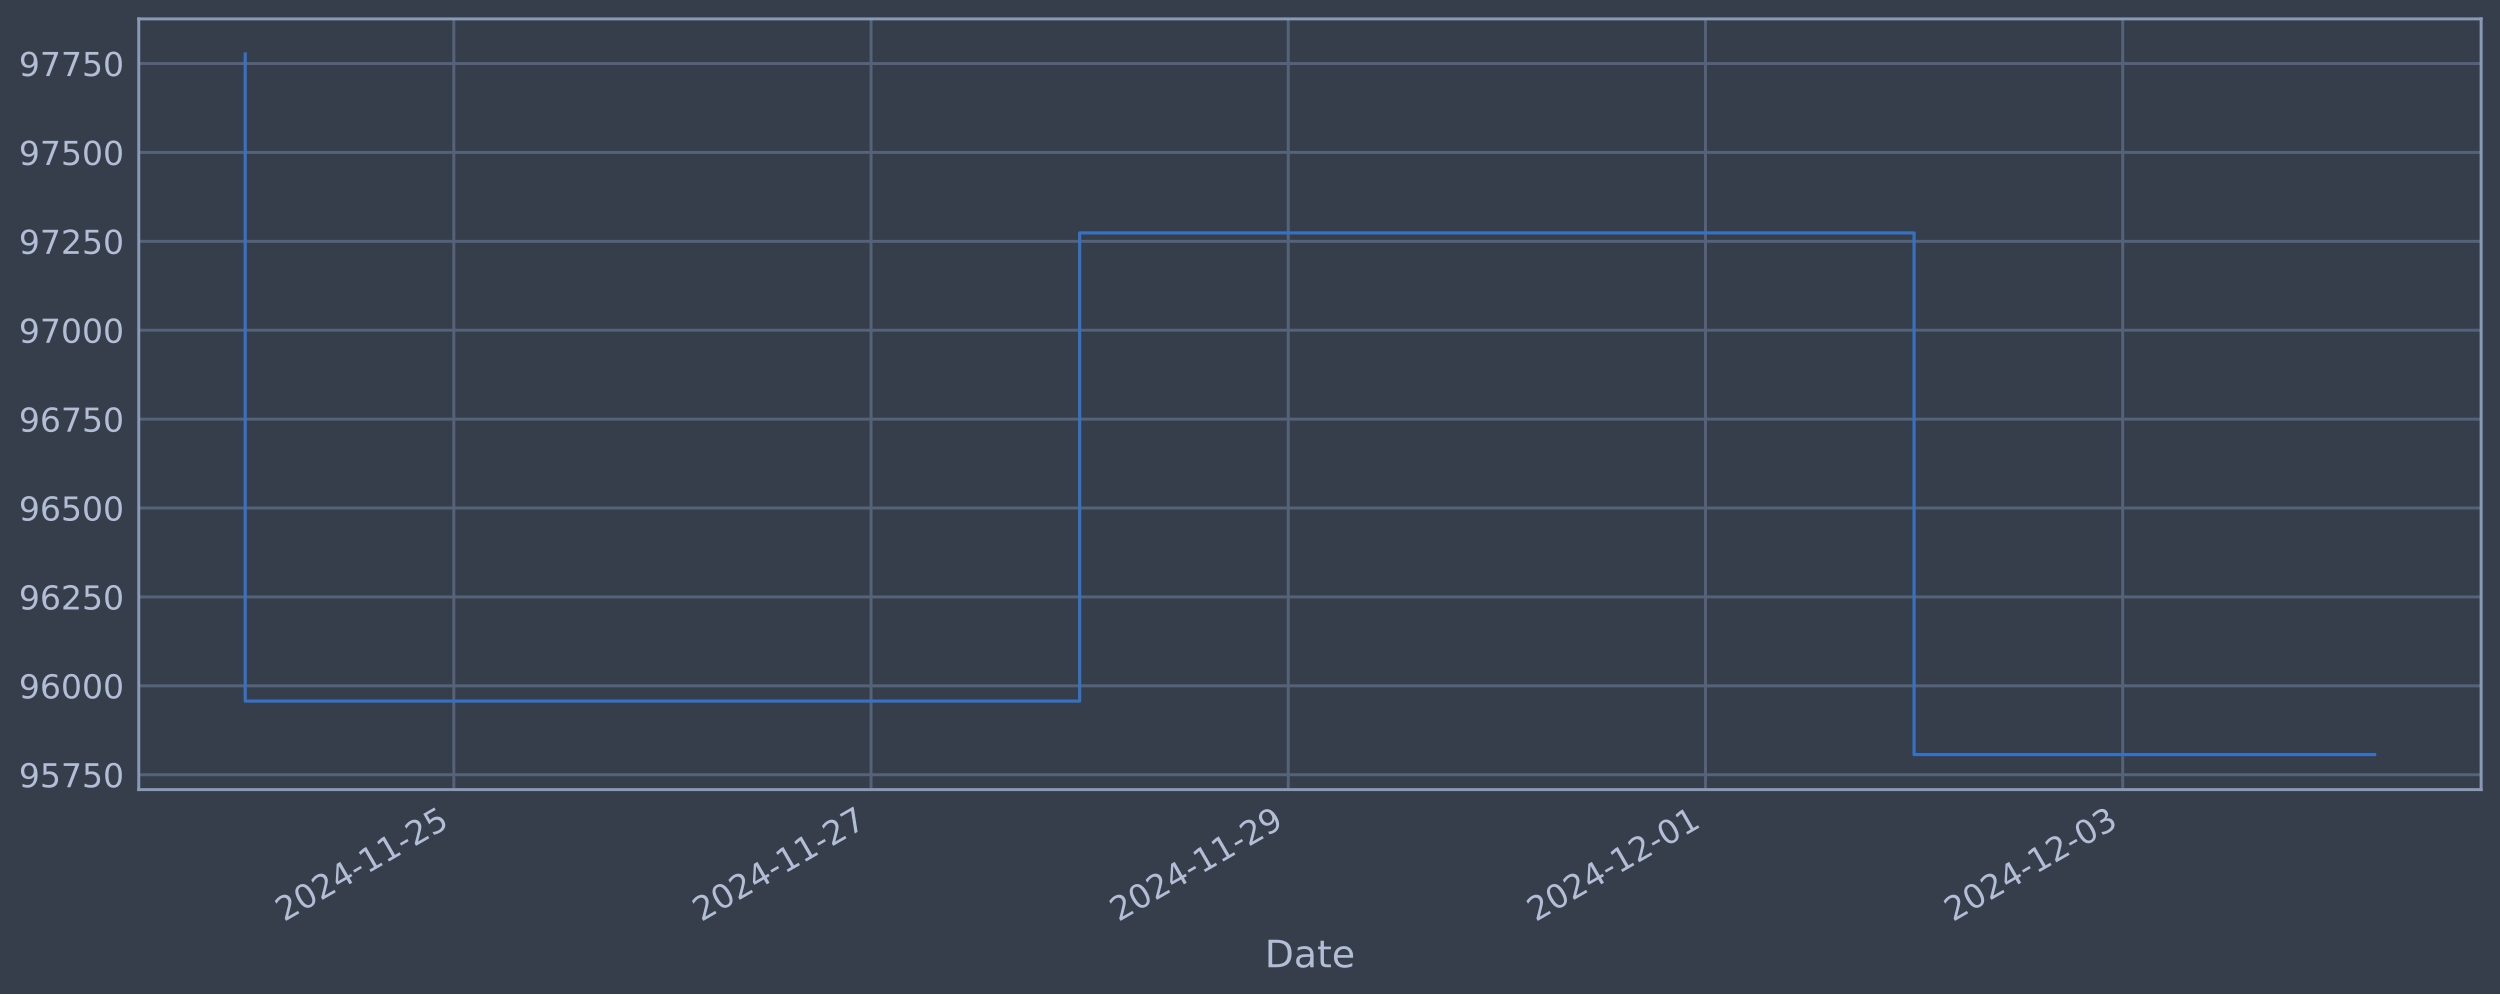
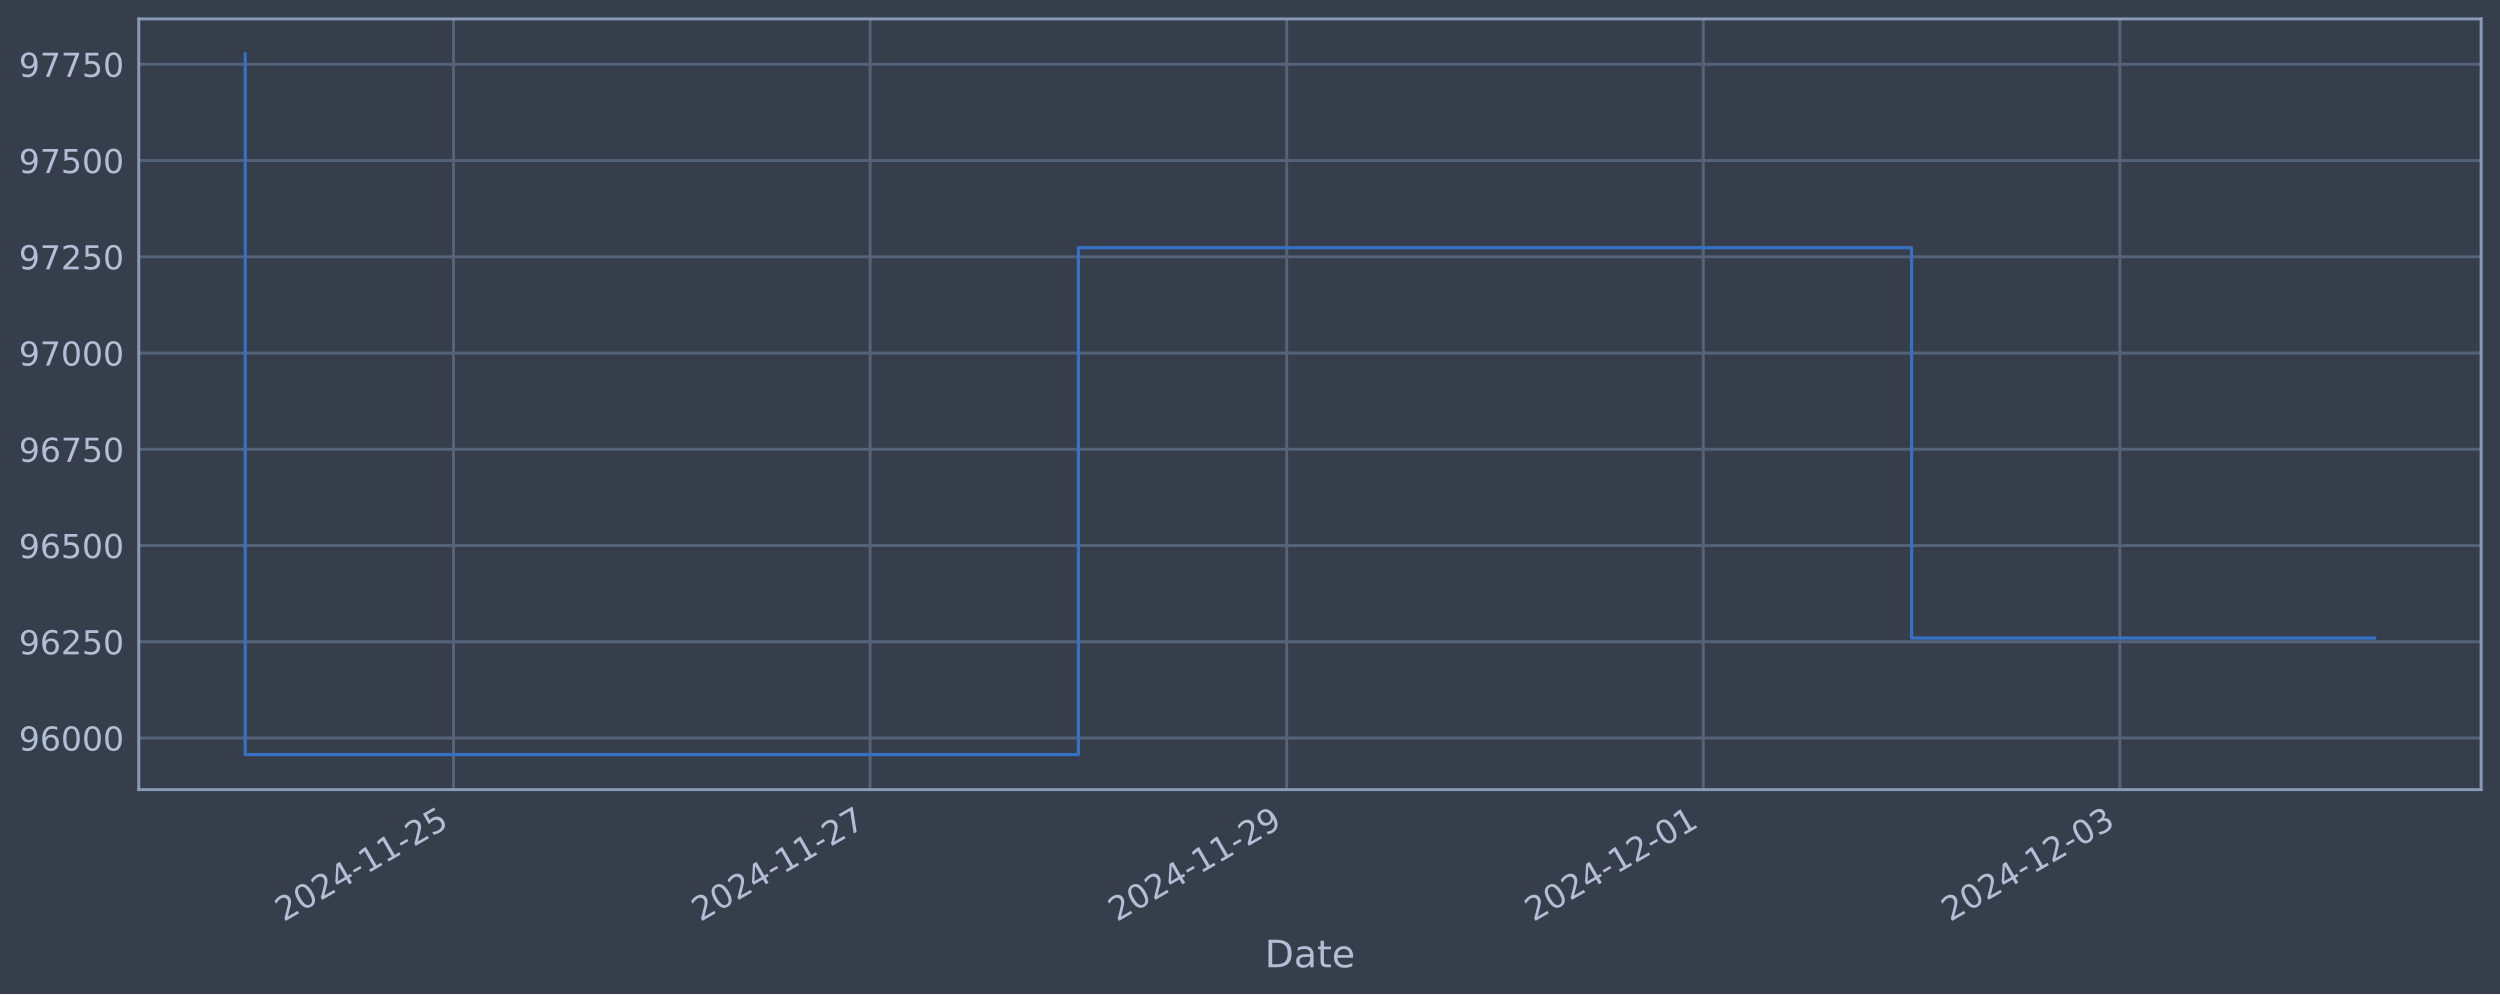
<svg xmlns="http://www.w3.org/2000/svg" xmlns:xlink="http://www.w3.org/1999/xlink" width="952.884pt" height="378.87pt" viewBox="0 0 952.884 378.87" version="1.1">
  <defs>
    <style type="text/css">*{stroke-linejoin: round; stroke-linecap: butt}</style>
  </defs>
  <g id="figure_1">
    <g id="patch_1">
      <path d="M 0 378.87  L 952.884 378.87  L 952.884 0  L 0 0  z " style="fill: #373e4b" />
    </g>
    <g id="axes_1">
      <g id="patch_2">
        <path d="M 52.884 300.96  L 945.684 300.96  L 945.684 7.2  L 52.884 7.2  z " style="fill: #373e4b" />
      </g>
      <g id="matplotlib.axis_1">
        <g id="xtick_1">
          <g id="line2d_1">
-             <path d="M 172.977 300.96  L 172.977 7.2  " clip-path="url(#p79ab8ed593)" style="fill: none; stroke: #546379; stroke-width: 1.12; stroke-linecap: square" />
+             <path d="M 172.858 300.96  L 172.858 7.2  " clip-path="url(#p47369518a1)" style="fill: none; stroke: #546379; stroke-width: 1.12; stroke-linecap: square" />
          </g>
          <g id="line2d_2" />
          <g id="text_1">
-             <g style="fill: #b1bed6" transform="translate(108.2518 351.4642) rotate(-30) scale(0.126 -0.126)">
+             <g style="fill: #b1bed6" transform="translate(108.1326 351.4642) rotate(-30) scale(0.126 -0.126)">
              <defs>
                <path id="DejaVuSans-32" d="M 1228 531  L 3431 531  L 3431 0  L 469 0  L 469 531  Q 828 903 1448 1529  Q 2069 2156 2228 2338  Q 2531 2678 2651 2914  Q 2772 3150 2772 3378  Q 2772 3750 2511 3984  Q 2250 4219 1831 4219  Q 1534 4219 1204 4116  Q 875 4013 500 3803  L 500 4441  Q 881 4594 1212 4672  Q 1544 4750 1819 4750  Q 2544 4750 2975 4387  Q 3406 4025 3406 3419  Q 3406 3131 3298 2873  Q 3191 2616 2906 2266  Q 2828 2175 2409 1742  Q 1991 1309 1228 531  z " transform="scale(0.015625)" />
                <path id="DejaVuSans-30" d="M 2034 4250  Q 1547 4250 1301 3770  Q 1056 3291 1056 2328  Q 1056 1369 1301 889  Q 1547 409 2034 409  Q 2525 409 2770 889  Q 3016 1369 3016 2328  Q 3016 3291 2770 3770  Q 2525 4250 2034 4250  z M 2034 4750  Q 2819 4750 3233 4129  Q 3647 3509 3647 2328  Q 3647 1150 3233 529  Q 2819 -91 2034 -91  Q 1250 -91 836 529  Q 422 1150 422 2328  Q 422 3509 836 4129  Q 1250 4750 2034 4750  z " transform="scale(0.015625)" />
                <path id="DejaVuSans-34" d="M 2419 4116  L 825 1625  L 2419 1625  L 2419 4116  z M 2253 4666  L 3047 4666  L 3047 1625  L 3713 1625  L 3713 1100  L 3047 1100  L 3047 0  L 2419 0  L 2419 1100  L 313 1100  L 313 1709  L 2253 4666  z " transform="scale(0.015625)" />
                <path id="DejaVuSans-2d" d="M 313 2009  L 1997 2009  L 1997 1497  L 313 1497  L 313 2009  z " transform="scale(0.015625)" />
                <path id="DejaVuSans-31" d="M 794 531  L 1825 531  L 1825 4091  L 703 3866  L 703 4441  L 1819 4666  L 2450 4666  L 2450 531  L 3481 531  L 3481 0  L 794 0  L 794 531  z " transform="scale(0.015625)" />
                <path id="DejaVuSans-35" d="M 691 4666  L 3169 4666  L 3169 4134  L 1269 4134  L 1269 2991  Q 1406 3038 1543 3061  Q 1681 3084 1819 3084  Q 2600 3084 3056 2656  Q 3513 2228 3513 1497  Q 3513 744 3044 326  Q 2575 -91 1722 -91  Q 1428 -91 1123 -41  Q 819 9 494 109  L 494 744  Q 775 591 1075 516  Q 1375 441 1709 441  Q 2250 441 2565 725  Q 2881 1009 2881 1497  Q 2881 1984 2565 2268  Q 2250 2553 1709 2553  Q 1456 2553 1204 2497  Q 953 2441 691 2322  L 691 4666  z " transform="scale(0.015625)" />
              </defs>
              <use xlink:href="#DejaVuSans-32" />
              <use xlink:href="#DejaVuSans-30" x="63.623" />
              <use xlink:href="#DejaVuSans-32" x="127.246" />
              <use xlink:href="#DejaVuSans-34" x="190.869" />
              <use xlink:href="#DejaVuSans-2d" x="254.492" />
              <use xlink:href="#DejaVuSans-31" x="290.576" />
              <use xlink:href="#DejaVuSans-31" x="354.199" />
              <use xlink:href="#DejaVuSans-2d" x="417.822" />
              <use xlink:href="#DejaVuSans-32" x="453.906" />
              <use xlink:href="#DejaVuSans-35" x="517.529" />
            </g>
          </g>
        </g>
        <g id="xtick_2">
          <g id="line2d_3">
-             <path d="M 332.001 300.96  L 332.001 7.2  " clip-path="url(#p79ab8ed593)" style="fill: none; stroke: #546379; stroke-width: 1.12; stroke-linecap: square" />
+             <path d="M 331.643 300.96  L 331.643 7.2  " clip-path="url(#p47369518a1)" style="fill: none; stroke: #546379; stroke-width: 1.12; stroke-linecap: square" />
          </g>
          <g id="line2d_4" />
          <g id="text_2">
-             <g style="fill: #b1bed6" transform="translate(267.2753 351.4642) rotate(-30) scale(0.126 -0.126)">
+             <g style="fill: #b1bed6" transform="translate(266.9177 351.4642) rotate(-30) scale(0.126 -0.126)">
              <defs>
                <path id="DejaVuSans-37" d="M 525 4666  L 3525 4666  L 3525 4397  L 1831 0  L 1172 0  L 2766 4134  L 525 4134  L 525 4666  z " transform="scale(0.015625)" />
              </defs>
              <use xlink:href="#DejaVuSans-32" />
              <use xlink:href="#DejaVuSans-30" x="63.623" />
              <use xlink:href="#DejaVuSans-32" x="127.246" />
              <use xlink:href="#DejaVuSans-34" x="190.869" />
              <use xlink:href="#DejaVuSans-2d" x="254.492" />
              <use xlink:href="#DejaVuSans-31" x="290.576" />
              <use xlink:href="#DejaVuSans-31" x="354.199" />
              <use xlink:href="#DejaVuSans-2d" x="417.822" />
              <use xlink:href="#DejaVuSans-32" x="453.906" />
              <use xlink:href="#DejaVuSans-37" x="517.529" />
            </g>
          </g>
        </g>
        <g id="xtick_3">
          <g id="line2d_5">
-             <path d="M 491.024 300.96  L 491.024 7.2  " clip-path="url(#p79ab8ed593)" style="fill: none; stroke: #546379; stroke-width: 1.12; stroke-linecap: square" />
+             <path d="M 490.428 300.96  L 490.428 7.2  " clip-path="url(#p47369518a1)" style="fill: none; stroke: #546379; stroke-width: 1.12; stroke-linecap: square" />
          </g>
          <g id="line2d_6" />
          <g id="text_3">
-             <g style="fill: #b1bed6" transform="translate(426.2988 351.4642) rotate(-30) scale(0.126 -0.126)">
+             <g style="fill: #b1bed6" transform="translate(425.7028 351.4642) rotate(-30) scale(0.126 -0.126)">
              <defs>
                <path id="DejaVuSans-39" d="M 703 97  L 703 672  Q 941 559 1184 500  Q 1428 441 1663 441  Q 2288 441 2617 861  Q 2947 1281 2994 2138  Q 2813 1869 2534 1725  Q 2256 1581 1919 1581  Q 1219 1581 811 2004  Q 403 2428 403 3163  Q 403 3881 828 4315  Q 1253 4750 1959 4750  Q 2769 4750 3195 4129  Q 3622 3509 3622 2328  Q 3622 1225 3098 567  Q 2575 -91 1691 -91  Q 1453 -91 1209 -44  Q 966 3 703 97  z M 1959 2075  Q 2384 2075 2632 2365  Q 2881 2656 2881 3163  Q 2881 3666 2632 3958  Q 2384 4250 1959 4250  Q 1534 4250 1286 3958  Q 1038 3666 1038 3163  Q 1038 2656 1286 2365  Q 1534 2075 1959 2075  z " transform="scale(0.015625)" />
              </defs>
              <use xlink:href="#DejaVuSans-32" />
              <use xlink:href="#DejaVuSans-30" x="63.623" />
              <use xlink:href="#DejaVuSans-32" x="127.246" />
              <use xlink:href="#DejaVuSans-34" x="190.869" />
              <use xlink:href="#DejaVuSans-2d" x="254.492" />
              <use xlink:href="#DejaVuSans-31" x="290.576" />
              <use xlink:href="#DejaVuSans-31" x="354.199" />
              <use xlink:href="#DejaVuSans-2d" x="417.822" />
              <use xlink:href="#DejaVuSans-32" x="453.906" />
              <use xlink:href="#DejaVuSans-39" x="517.529" />
            </g>
          </g>
        </g>
        <g id="xtick_4">
          <g id="line2d_7">
-             <path d="M 650.048 300.96  L 650.048 7.2  " clip-path="url(#p79ab8ed593)" style="fill: none; stroke: #546379; stroke-width: 1.12; stroke-linecap: square" />
+             <path d="M 649.213 300.96  L 649.213 7.2  " clip-path="url(#p47369518a1)" style="fill: none; stroke: #546379; stroke-width: 1.12; stroke-linecap: square" />
          </g>
          <g id="line2d_8" />
          <g id="text_4">
-             <g style="fill: #b1bed6" transform="translate(585.3223 351.4642) rotate(-30) scale(0.126 -0.126)">
+             <g style="fill: #b1bed6" transform="translate(584.488 351.4642) rotate(-30) scale(0.126 -0.126)">
              <use xlink:href="#DejaVuSans-32" />
              <use xlink:href="#DejaVuSans-30" x="63.623" />
              <use xlink:href="#DejaVuSans-32" x="127.246" />
              <use xlink:href="#DejaVuSans-34" x="190.869" />
              <use xlink:href="#DejaVuSans-2d" x="254.492" />
              <use xlink:href="#DejaVuSans-31" x="290.576" />
              <use xlink:href="#DejaVuSans-32" x="354.199" />
              <use xlink:href="#DejaVuSans-2d" x="417.822" />
              <use xlink:href="#DejaVuSans-30" x="453.906" />
              <use xlink:href="#DejaVuSans-31" x="517.529" />
            </g>
          </g>
        </g>
        <g id="xtick_5">
          <g id="line2d_9">
-             <path d="M 809.071 300.96  L 809.071 7.2  " clip-path="url(#p79ab8ed593)" style="fill: none; stroke: #546379; stroke-width: 1.12; stroke-linecap: square" />
+             <path d="M 807.999 300.96  L 807.999 7.2  " clip-path="url(#p47369518a1)" style="fill: none; stroke: #546379; stroke-width: 1.12; stroke-linecap: square" />
          </g>
          <g id="line2d_10" />
          <g id="text_5">
-             <g style="fill: #b1bed6" transform="translate(744.3457 351.4642) rotate(-30) scale(0.126 -0.126)">
+             <g style="fill: #b1bed6" transform="translate(743.2731 351.4642) rotate(-30) scale(0.126 -0.126)">
              <defs>
                <path id="DejaVuSans-33" d="M 2597 2516  Q 3050 2419 3304 2112  Q 3559 1806 3559 1356  Q 3559 666 3084 287  Q 2609 -91 1734 -91  Q 1441 -91 1130 -33  Q 819 25 488 141  L 488 750  Q 750 597 1062 519  Q 1375 441 1716 441  Q 2309 441 2620 675  Q 2931 909 2931 1356  Q 2931 1769 2642 2001  Q 2353 2234 1838 2234  L 1294 2234  L 1294 2753  L 1863 2753  Q 2328 2753 2575 2939  Q 2822 3125 2822 3475  Q 2822 3834 2567 4026  Q 2313 4219 1838 4219  Q 1578 4219 1281 4162  Q 984 4106 628 3988  L 628 4550  Q 988 4650 1302 4700  Q 1616 4750 1894 4750  Q 2613 4750 3031 4423  Q 3450 4097 3450 3541  Q 3450 3153 3228 2886  Q 3006 2619 2597 2516  z " transform="scale(0.015625)" />
              </defs>
              <use xlink:href="#DejaVuSans-32" />
              <use xlink:href="#DejaVuSans-30" x="63.623" />
              <use xlink:href="#DejaVuSans-32" x="127.246" />
              <use xlink:href="#DejaVuSans-34" x="190.869" />
              <use xlink:href="#DejaVuSans-2d" x="254.492" />
              <use xlink:href="#DejaVuSans-31" x="290.576" />
              <use xlink:href="#DejaVuSans-32" x="354.199" />
              <use xlink:href="#DejaVuSans-2d" x="417.822" />
              <use xlink:href="#DejaVuSans-30" x="453.906" />
              <use xlink:href="#DejaVuSans-33" x="517.529" />
            </g>
          </g>
        </g>
        <g id="text_6">
          <g style="fill: #b1bed6" transform="translate(482.0746 368.6753) scale(0.144 -0.144)">
            <defs>
              <path id="DejaVuSans-44" d="M 1259 4147  L 1259 519  L 2022 519  Q 2988 519 3436 956  Q 3884 1394 3884 2338  Q 3884 3275 3436 3711  Q 2988 4147 2022 4147  L 1259 4147  z M 628 4666  L 1925 4666  Q 3281 4666 3915 4102  Q 4550 3538 4550 2338  Q 4550 1131 3912 565  Q 3275 0 1925 0  L 628 0  L 628 4666  z " transform="scale(0.015625)" />
              <path id="DejaVuSans-61" d="M 2194 1759  Q 1497 1759 1228 1600  Q 959 1441 959 1056  Q 959 750 1161 570  Q 1363 391 1709 391  Q 2188 391 2477 730  Q 2766 1069 2766 1631  L 2766 1759  L 2194 1759  z M 3341 1997  L 3341 0  L 2766 0  L 2766 531  Q 2569 213 2275 61  Q 1981 -91 1556 -91  Q 1019 -91 701 211  Q 384 513 384 1019  Q 384 1609 779 1909  Q 1175 2209 1959 2209  L 2766 2209  L 2766 2266  Q 2766 2663 2505 2880  Q 2244 3097 1772 3097  Q 1472 3097 1187 3025  Q 903 2953 641 2809  L 641 3341  Q 956 3463 1253 3523  Q 1550 3584 1831 3584  Q 2591 3584 2966 3190  Q 3341 2797 3341 1997  z " transform="scale(0.015625)" />
              <path id="DejaVuSans-74" d="M 1172 4494  L 1172 3500  L 2356 3500  L 2356 3053  L 1172 3053  L 1172 1153  Q 1172 725 1289 603  Q 1406 481 1766 481  L 2356 481  L 2356 0  L 1766 0  Q 1100 0 847 248  Q 594 497 594 1153  L 594 3053  L 172 3053  L 172 3500  L 594 3500  L 594 4494  L 1172 4494  z " transform="scale(0.015625)" />
              <path id="DejaVuSans-65" d="M 3597 1894  L 3597 1613  L 953 1613  Q 991 1019 1311 708  Q 1631 397 2203 397  Q 2534 397 2845 478  Q 3156 559 3463 722  L 3463 178  Q 3153 47 2828 -22  Q 2503 -91 2169 -91  Q 1331 -91 842 396  Q 353 884 353 1716  Q 353 2575 817 3079  Q 1281 3584 2069 3584  Q 2775 3584 3186 3129  Q 3597 2675 3597 1894  z M 3022 2063  Q 3016 2534 2758 2815  Q 2500 3097 2075 3097  Q 1594 3097 1305 2825  Q 1016 2553 972 2059  L 3022 2063  z " transform="scale(0.015625)" />
            </defs>
            <use xlink:href="#DejaVuSans-44" />
            <use xlink:href="#DejaVuSans-61" x="77.002" />
            <use xlink:href="#DejaVuSans-74" x="138.281" />
            <use xlink:href="#DejaVuSans-65" x="177.49" />
          </g>
        </g>
      </g>
      <g id="matplotlib.axis_2">
        <g id="ytick_1">
          <g id="line2d_11">
-             <path d="M 52.884 295.293  L 945.684 295.293  " clip-path="url(#p79ab8ed593)" style="fill: none; stroke: #546379; stroke-width: 1.12; stroke-linecap: square" />
+             <path d="M 52.884 281.296  L 945.684 281.296  " clip-path="url(#p47369518a1)" style="fill: none; stroke: #546379; stroke-width: 1.12; stroke-linecap: square" />
          </g>
          <g id="line2d_12" />
          <g id="text_7">
-             <g style="fill: #b1bed6" transform="translate(7.2 300.0796) scale(0.126 -0.126)">
-               <use xlink:href="#DejaVuSans-39" />
-               <use xlink:href="#DejaVuSans-35" x="63.623" />
-               <use xlink:href="#DejaVuSans-37" x="127.246" />
-               <use xlink:href="#DejaVuSans-35" x="190.869" />
+             <g style="fill: #b1bed6" transform="translate(7.2 286.0831) scale(0.126 -0.126)">
+               <defs>
+                 <path id="DejaVuSans-36" d="M 2113 2584  Q 1688 2584 1439 2293  Q 1191 2003 1191 1497  Q 1191 994 1439 701  Q 1688 409 2113 409  Q 2538 409 2786 701  Q 3034 994 3034 1497  Q 3034 2003 2786 2293  Q 2538 2584 2113 2584  z M 3366 4563  L 3366 3988  Q 3128 4100 2886 4159  Q 2644 4219 2406 4219  Q 1781 4219 1451 3797  Q 1122 3375 1075 2522  Q 1259 2794 1537 2939  Q 1816 3084 2150 3084  Q 2853 3084 3261 2657  Q 3669 2231 3669 1497  Q 3669 778 3244 343  Q 2819 -91 2113 -91  Q 1303 -91 875 529  Q 447 1150 447 2328  Q 447 3434 972 4092  Q 1497 4750 2381 4750  Q 2619 4750 2861 4703  Q 3103 4656 3366 4563  z " transform="scale(0.015625)" />
+               </defs>
+               <use xlink:href="#DejaVuSans-39" />
+               <use xlink:href="#DejaVuSans-36" x="63.623" />
+               <use xlink:href="#DejaVuSans-30" x="127.246" />
+               <use xlink:href="#DejaVuSans-30" x="190.869" />
              <use xlink:href="#DejaVuSans-30" x="254.492" />
            </g>
          </g>
        </g>
        <g id="ytick_2">
          <g id="line2d_13">
-             <path d="M 52.884 261.407  L 945.684 261.407  " clip-path="url(#p79ab8ed593)" style="fill: none; stroke: #546379; stroke-width: 1.12; stroke-linecap: square" />
+             <path d="M 52.884 244.612  L 945.684 244.612  " clip-path="url(#p47369518a1)" style="fill: none; stroke: #546379; stroke-width: 1.12; stroke-linecap: square" />
          </g>
          <g id="line2d_14" />
          <g id="text_8">
-             <g style="fill: #b1bed6" transform="translate(7.2 266.1936) scale(0.126 -0.126)">
-               <defs>
-                 <path id="DejaVuSans-36" d="M 2113 2584  Q 1688 2584 1439 2293  Q 1191 2003 1191 1497  Q 1191 994 1439 701  Q 1688 409 2113 409  Q 2538 409 2786 701  Q 3034 994 3034 1497  Q 3034 2003 2786 2293  Q 2538 2584 2113 2584  z M 3366 4563  L 3366 3988  Q 3128 4100 2886 4159  Q 2644 4219 2406 4219  Q 1781 4219 1451 3797  Q 1122 3375 1075 2522  Q 1259 2794 1537 2939  Q 1816 3084 2150 3084  Q 2853 3084 3261 2657  Q 3669 2231 3669 1497  Q 3669 778 3244 343  Q 2819 -91 2113 -91  Q 1303 -91 875 529  Q 447 1150 447 2328  Q 447 3434 972 4092  Q 1497 4750 2381 4750  Q 2619 4750 2861 4703  Q 3103 4656 3366 4563  z " transform="scale(0.015625)" />
-               </defs>
-               <use xlink:href="#DejaVuSans-39" />
-               <use xlink:href="#DejaVuSans-36" x="63.623" />
-               <use xlink:href="#DejaVuSans-30" x="127.246" />
-               <use xlink:href="#DejaVuSans-30" x="190.869" />
+             <g style="fill: #b1bed6" transform="translate(7.2 249.3988) scale(0.126 -0.126)">
+               <use xlink:href="#DejaVuSans-39" />
+               <use xlink:href="#DejaVuSans-36" x="63.623" />
+               <use xlink:href="#DejaVuSans-32" x="127.246" />
+               <use xlink:href="#DejaVuSans-35" x="190.869" />
              <use xlink:href="#DejaVuSans-30" x="254.492" />
            </g>
          </g>
        </g>
        <g id="ytick_3">
          <g id="line2d_15">
-             <path d="M 52.884 227.521  L 945.684 227.521  " clip-path="url(#p79ab8ed593)" style="fill: none; stroke: #546379; stroke-width: 1.12; stroke-linecap: square" />
+             <path d="M 52.884 207.927  L 945.684 207.927  " clip-path="url(#p47369518a1)" style="fill: none; stroke: #546379; stroke-width: 1.12; stroke-linecap: square" />
          </g>
          <g id="line2d_16" />
          <g id="text_9">
-             <g style="fill: #b1bed6" transform="translate(7.2 232.3076) scale(0.126 -0.126)">
-               <use xlink:href="#DejaVuSans-39" />
-               <use xlink:href="#DejaVuSans-36" x="63.623" />
-               <use xlink:href="#DejaVuSans-32" x="127.246" />
-               <use xlink:href="#DejaVuSans-35" x="190.869" />
+             <g style="fill: #b1bed6" transform="translate(7.2 212.7145) scale(0.126 -0.126)">
+               <use xlink:href="#DejaVuSans-39" />
+               <use xlink:href="#DejaVuSans-36" x="63.623" />
+               <use xlink:href="#DejaVuSans-35" x="127.246" />
+               <use xlink:href="#DejaVuSans-30" x="190.869" />
              <use xlink:href="#DejaVuSans-30" x="254.492" />
            </g>
          </g>
        </g>
        <g id="ytick_4">
          <g id="line2d_17">
-             <path d="M 52.884 193.635  L 945.684 193.635  " clip-path="url(#p79ab8ed593)" style="fill: none; stroke: #546379; stroke-width: 1.12; stroke-linecap: square" />
+             <path d="M 52.884 171.243  L 945.684 171.243  " clip-path="url(#p47369518a1)" style="fill: none; stroke: #546379; stroke-width: 1.12; stroke-linecap: square" />
          </g>
          <g id="line2d_18" />
          <g id="text_10">
-             <g style="fill: #b1bed6" transform="translate(7.2 198.4215) scale(0.126 -0.126)">
-               <use xlink:href="#DejaVuSans-39" />
-               <use xlink:href="#DejaVuSans-36" x="63.623" />
-               <use xlink:href="#DejaVuSans-35" x="127.246" />
-               <use xlink:href="#DejaVuSans-30" x="190.869" />
+             <g style="fill: #b1bed6" transform="translate(7.2 176.0301) scale(0.126 -0.126)">
+               <use xlink:href="#DejaVuSans-39" />
+               <use xlink:href="#DejaVuSans-36" x="63.623" />
+               <use xlink:href="#DejaVuSans-37" x="127.246" />
+               <use xlink:href="#DejaVuSans-35" x="190.869" />
              <use xlink:href="#DejaVuSans-30" x="254.492" />
            </g>
          </g>
        </g>
        <g id="ytick_5">
          <g id="line2d_19">
-             <path d="M 52.884 159.748  L 945.684 159.748  " clip-path="url(#p79ab8ed593)" style="fill: none; stroke: #546379; stroke-width: 1.12; stroke-linecap: square" />
+             <path d="M 52.884 134.559  L 945.684 134.559  " clip-path="url(#p47369518a1)" style="fill: none; stroke: #546379; stroke-width: 1.12; stroke-linecap: square" />
          </g>
          <g id="line2d_20" />
          <g id="text_11">
-             <g style="fill: #b1bed6" transform="translate(7.2 164.5355) scale(0.126 -0.126)">
-               <use xlink:href="#DejaVuSans-39" />
-               <use xlink:href="#DejaVuSans-36" x="63.623" />
-               <use xlink:href="#DejaVuSans-37" x="127.246" />
-               <use xlink:href="#DejaVuSans-35" x="190.869" />
+             <g style="fill: #b1bed6" transform="translate(7.2 139.3458) scale(0.126 -0.126)">
+               <use xlink:href="#DejaVuSans-39" />
+               <use xlink:href="#DejaVuSans-37" x="63.623" />
+               <use xlink:href="#DejaVuSans-30" x="127.246" />
+               <use xlink:href="#DejaVuSans-30" x="190.869" />
              <use xlink:href="#DejaVuSans-30" x="254.492" />
            </g>
          </g>
        </g>
        <g id="ytick_6">
          <g id="line2d_21">
-             <path d="M 52.884 125.862  L 945.684 125.862  " clip-path="url(#p79ab8ed593)" style="fill: none; stroke: #546379; stroke-width: 1.12; stroke-linecap: square" />
+             <path d="M 52.884 97.874  L 945.684 97.874  " clip-path="url(#p47369518a1)" style="fill: none; stroke: #546379; stroke-width: 1.12; stroke-linecap: square" />
          </g>
          <g id="line2d_22" />
          <g id="text_12">
-             <g style="fill: #b1bed6" transform="translate(7.2 130.6494) scale(0.126 -0.126)">
-               <use xlink:href="#DejaVuSans-39" />
-               <use xlink:href="#DejaVuSans-37" x="63.623" />
-               <use xlink:href="#DejaVuSans-30" x="127.246" />
-               <use xlink:href="#DejaVuSans-30" x="190.869" />
+             <g style="fill: #b1bed6" transform="translate(7.2 102.6615) scale(0.126 -0.126)">
+               <use xlink:href="#DejaVuSans-39" />
+               <use xlink:href="#DejaVuSans-37" x="63.623" />
+               <use xlink:href="#DejaVuSans-32" x="127.246" />
+               <use xlink:href="#DejaVuSans-35" x="190.869" />
              <use xlink:href="#DejaVuSans-30" x="254.492" />
            </g>
          </g>
        </g>
        <g id="ytick_7">
          <g id="line2d_23">
-             <path d="M 52.884 91.976  L 945.684 91.976  " clip-path="url(#p79ab8ed593)" style="fill: none; stroke: #546379; stroke-width: 1.12; stroke-linecap: square" />
+             <path d="M 52.884 61.19  L 945.684 61.19  " clip-path="url(#p47369518a1)" style="fill: none; stroke: #546379; stroke-width: 1.12; stroke-linecap: square" />
          </g>
          <g id="line2d_24" />
          <g id="text_13">
-             <g style="fill: #b1bed6" transform="translate(7.2 96.76339) scale(0.126 -0.126)">
-               <use xlink:href="#DejaVuSans-39" />
-               <use xlink:href="#DejaVuSans-37" x="63.623" />
-               <use xlink:href="#DejaVuSans-32" x="127.246" />
-               <use xlink:href="#DejaVuSans-35" x="190.869" />
+             <g style="fill: #b1bed6" transform="translate(7.2 65.97717) scale(0.126 -0.126)">
+               <use xlink:href="#DejaVuSans-39" />
+               <use xlink:href="#DejaVuSans-37" x="63.623" />
+               <use xlink:href="#DejaVuSans-35" x="127.246" />
+               <use xlink:href="#DejaVuSans-30" x="190.869" />
              <use xlink:href="#DejaVuSans-30" x="254.492" />
            </g>
          </g>
        </g>
        <g id="ytick_8">
          <g id="line2d_25">
-             <path d="M 52.884 58.09  L 945.684 58.09  " clip-path="url(#p79ab8ed593)" style="fill: none; stroke: #546379; stroke-width: 1.12; stroke-linecap: square" />
+             <path d="M 52.884 24.506  L 945.684 24.506  " clip-path="url(#p47369518a1)" style="fill: none; stroke: #546379; stroke-width: 1.12; stroke-linecap: square" />
          </g>
          <g id="line2d_26" />
          <g id="text_14">
-             <g style="fill: #b1bed6" transform="translate(7.2 62.87734) scale(0.126 -0.126)">
-               <use xlink:href="#DejaVuSans-39" />
-               <use xlink:href="#DejaVuSans-37" x="63.623" />
-               <use xlink:href="#DejaVuSans-35" x="127.246" />
-               <use xlink:href="#DejaVuSans-30" x="190.869" />
-               <use xlink:href="#DejaVuSans-30" x="254.492" />
-             </g>
-           </g>
-         </g>
-         <g id="ytick_9">
-           <g id="line2d_27">
-             <path d="M 52.884 24.204  L 945.684 24.204  " clip-path="url(#p79ab8ed593)" style="fill: none; stroke: #546379; stroke-width: 1.12; stroke-linecap: square" />
-           </g>
-           <g id="line2d_28" />
-           <g id="text_15">
-             <g style="fill: #b1bed6" transform="translate(7.2 28.9913) scale(0.126 -0.126)">
+             <g style="fill: #b1bed6" transform="translate(7.2 29.29285) scale(0.126 -0.126)">
              <use xlink:href="#DejaVuSans-39" />
              <use xlink:href="#DejaVuSans-37" x="63.623" />
              <use xlink:href="#DejaVuSans-37" x="127.246" />
              <use xlink:href="#DejaVuSans-35" x="190.869" />
              <use xlink:href="#DejaVuSans-30" x="254.492" />
            </g>
          </g>
        </g>
      </g>
-       <g id="line2d_29">
-         <path d="M 93.466 20.553  L 93.466 267.236  L 411.513 267.236  L 411.513 88.775  L 729.56 88.775  L 729.56 287.607  L 905.102 287.607  " clip-path="url(#p79ab8ed593)" style="fill: none; stroke: #3572c6; stroke-width: 1.2; stroke-linecap: square" />
+       <g id="line2d_27">
+         <path d="M 93.466 20.553  L 93.466 287.607  L 411.036 287.607  L 411.036 94.409  L 728.606 94.409  L 728.606 243.202  L 905.102 243.202  " clip-path="url(#p47369518a1)" style="fill: none; stroke: #3572c6; stroke-width: 1.2; stroke-linecap: square" />
      </g>
      <g id="patch_3">
        <path d="M 52.884 300.96  L 52.884 7.2  " style="fill: none; stroke: #899ab8; stroke-width: 1.12; stroke-linejoin: miter; stroke-linecap: square" />
      </g>
      <g id="patch_4">
        <path d="M 945.684 300.96  L 945.684 7.2  " style="fill: none; stroke: #899ab8; stroke-width: 1.12; stroke-linejoin: miter; stroke-linecap: square" />
      </g>
      <g id="patch_5">
        <path d="M 52.884 300.96  L 945.684 300.96  " style="fill: none; stroke: #899ab8; stroke-width: 1.12; stroke-linejoin: miter; stroke-linecap: square" />
      </g>
      <g id="patch_6">
        <path d="M 52.884 7.2  L 945.684 7.2  " style="fill: none; stroke: #899ab8; stroke-width: 1.12; stroke-linejoin: miter; stroke-linecap: square" />
      </g>
    </g>
  </g>
  <defs>
-     <clipPath id="p79ab8ed593">
+     <clipPath id="p47369518a1">
      <rect x="52.884" y="7.2" width="892.8" height="293.76" />
    </clipPath>
  </defs>
</svg>
